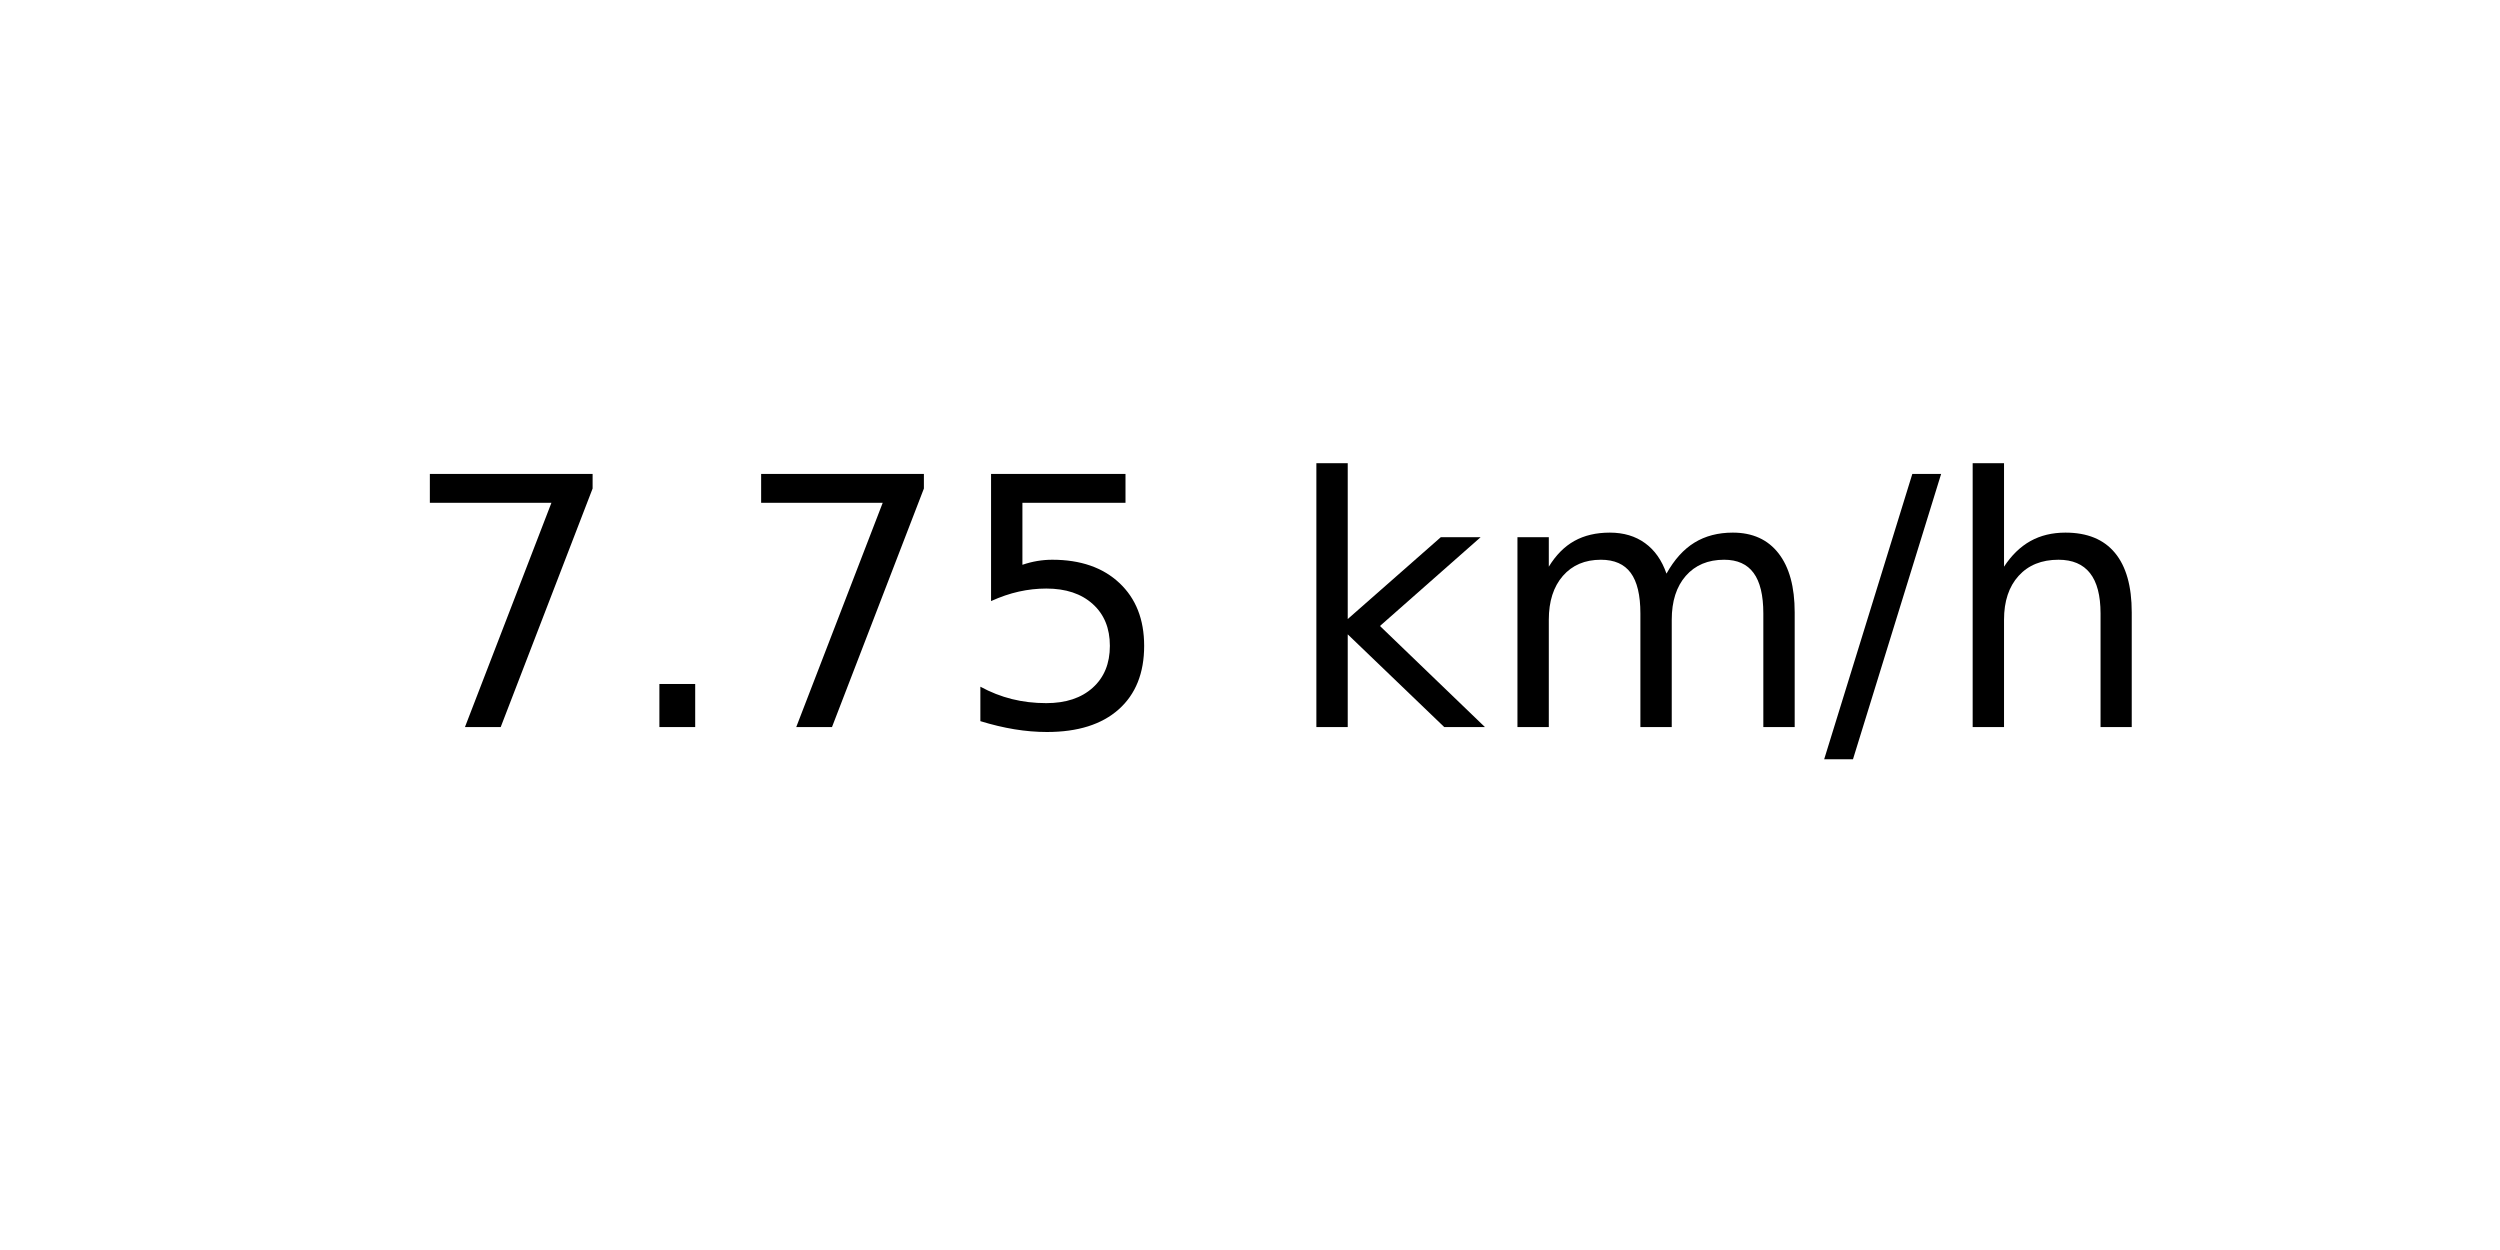
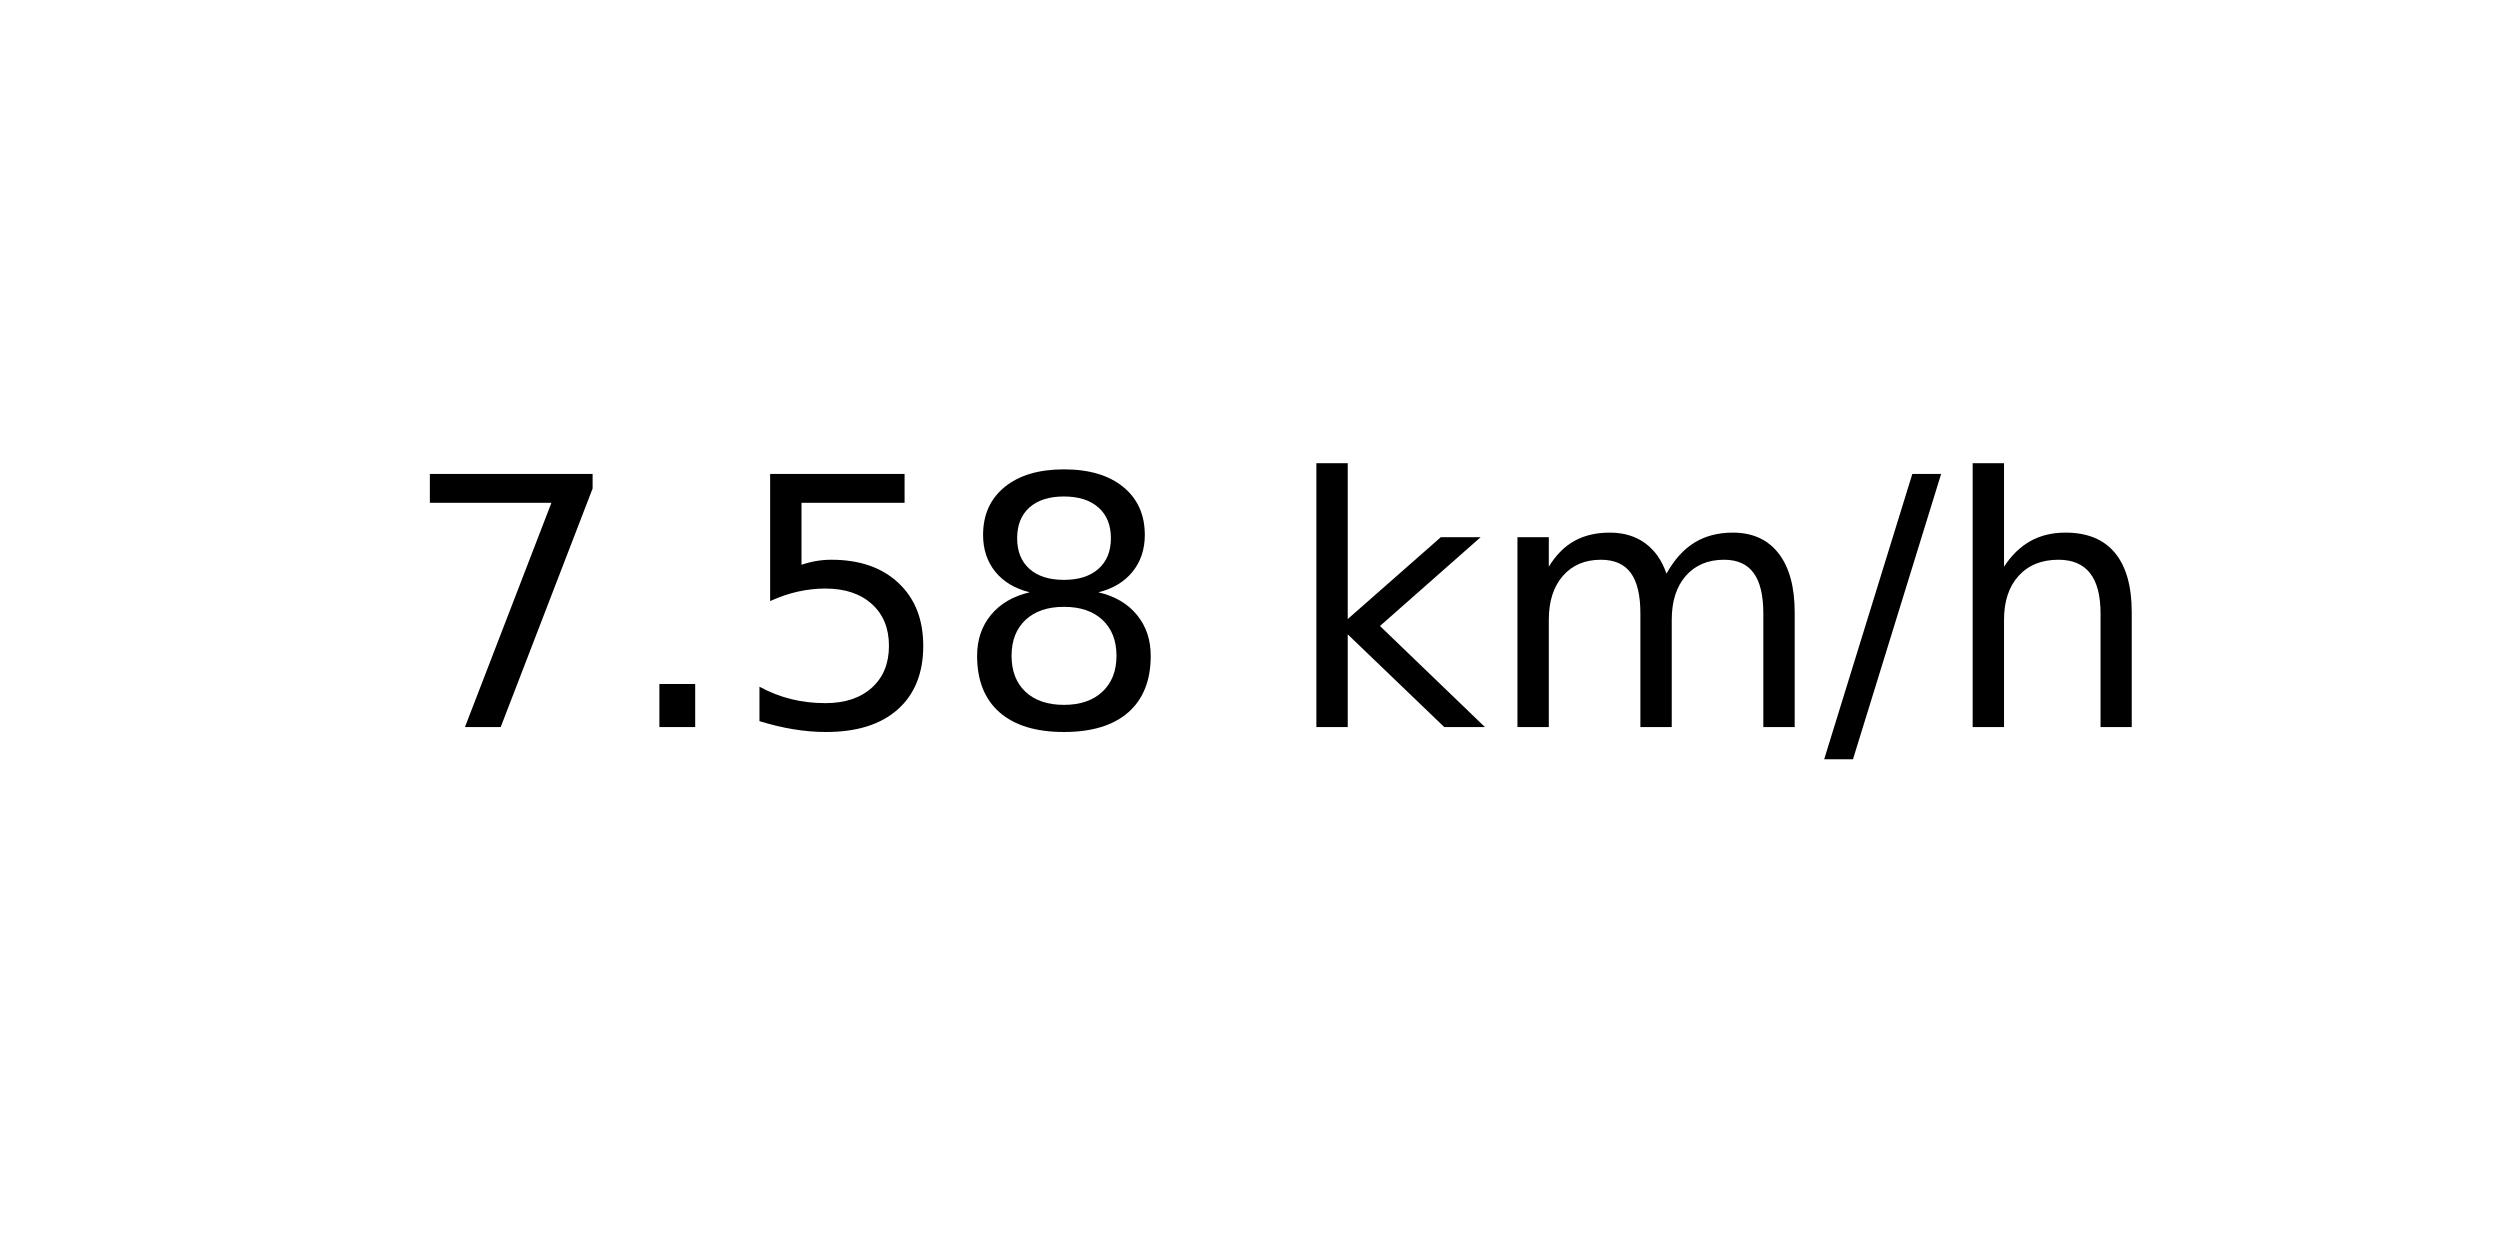
<svg xmlns="http://www.w3.org/2000/svg" xmlns:xlink="http://www.w3.org/1999/xlink" width="72pt" height="36pt" viewBox="0 0 72 36" version="1.1">
  <defs>
    <style type="text/css">*{stroke-linejoin: round; stroke-linecap: butt}</style>
  </defs>
  <g id="figure_1">
    <g id="axes_1">
      <g id="text_1">
        <g transform="translate(11.55937 20.93937) scale(0.1 -0.1)">
          <defs>
            <path id="DejaVuSans-37" d="M 525 4666  L 3525 4666  L 3525 4397  L 1831 0  L 1172 0  L 2766 4134  L 525 4134  L 525 4666  z " transform="scale(0.015625)" />
            <path id="DejaVuSans-2e" d="M 684 794  L 1344 794  L 1344 0  L 684 0  L 684 794  z " transform="scale(0.015625)" />
            <path id="DejaVuSans-35" d="M 691 4666  L 3169 4666  L 3169 4134  L 1269 4134  L 1269 2991  Q 1406 3038 1543 3061  Q 1681 3084 1819 3084  Q 2600 3084 3056 2656  Q 3513 2228 3513 1497  Q 3513 744 3044 326  Q 2575 -91 1722 -91  Q 1428 -91 1123 -41  Q 819 9 494 109  L 494 744  Q 775 591 1075 516  Q 1375 441 1709 441  Q 2250 441 2565 725  Q 2881 1009 2881 1497  Q 2881 1984 2565 2268  Q 2250 2553 1709 2553  Q 1456 2553 1204 2497  Q 953 2441 691 2322  L 691 4666  z " transform="scale(0.015625)" />
+             <path id="DejaVuSans-38" d="M 2034 2216  Q 1584 2216 1326 1975  Q 1069 1734 1069 1313  Q 1069 891 1326 650  Q 1584 409 2034 409  Q 2484 409 2743 651  Q 3003 894 3003 1313  Q 3003 1734 2745 1975  Q 2488 2216 2034 2216  z M 1403 2484  Q 997 2584 770 2862  Q 544 3141 544 3541  Q 544 4100 942 4425  Q 1341 4750 2034 4750  Q 2731 4750 3128 4425  Q 3525 4100 3525 3541  Q 3525 3141 3298 2862  Q 3072 2584 2669 2484  Q 3125 2378 3379 2068  Q 3634 1759 3634 1313  Q 3634 634 3220 271  Q 2806 -91 2034 -91  Q 1263 -91 848 271  Q 434 634 434 1313  Q 434 1759 690 2068  Q 947 2378 1403 2484  z M 1172 3481  Q 1172 3119 1398 2916  Q 1625 2713 2034 2713  Q 2441 2713 2670 2916  Q 2900 3119 2900 3481  Q 2900 3844 2670 4047  Q 2441 4250 2034 4250  Q 1625 4250 1398 4047  Q 1172 3844 1172 3481  z " transform="scale(0.015625)" />
            <path id="DejaVuSans-20" transform="scale(0.015625)" />
            <path id="DejaVuSans-6b" d="M 581 4863  L 1159 4863  L 1159 1991  L 2875 3500  L 3609 3500  L 1753 1863  L 3688 0  L 2938 0  L 1159 1709  L 1159 0  L 581 0  L 581 4863  z " transform="scale(0.015625)" />
            <path id="DejaVuSans-6d" d="M 3328 2828  Q 3544 3216 3844 3400  Q 4144 3584 4550 3584  Q 5097 3584 5394 3201  Q 5691 2819 5691 2113  L 5691 0  L 5113 0  L 5113 2094  Q 5113 2597 4934 2840  Q 4756 3084 4391 3084  Q 3944 3084 3684 2787  Q 3425 2491 3425 1978  L 3425 0  L 2847 0  L 2847 2094  Q 2847 2600 2669 2842  Q 2491 3084 2119 3084  Q 1678 3084 1418 2786  Q 1159 2488 1159 1978  L 1159 0  L 581 0  L 581 3500  L 1159 3500  L 1159 2956  Q 1356 3278 1631 3431  Q 1906 3584 2284 3584  Q 2666 3584 2933 3390  Q 3200 3197 3328 2828  z " transform="scale(0.015625)" />
            <path id="DejaVuSans-2f" d="M 1625 4666  L 2156 4666  L 531 -594  L 0 -594  L 1625 4666  z " transform="scale(0.015625)" />
            <path id="DejaVuSans-68" d="M 3513 2113  L 3513 0  L 2938 0  L 2938 2094  Q 2938 2591 2744 2837  Q 2550 3084 2163 3084  Q 1697 3084 1428 2787  Q 1159 2491 1159 1978  L 1159 0  L 581 0  L 581 4863  L 1159 4863  L 1159 2956  Q 1366 3272 1645 3428  Q 1925 3584 2291 3584  Q 2894 3584 3203 3211  Q 3513 2838 3513 2113  z " transform="scale(0.015625)" />
          </defs>
          <use xlink:href="#DejaVuSans-37" />
          <use xlink:href="#DejaVuSans-2e" x="63.623" />
-           <use xlink:href="#DejaVuSans-37" x="95.41" />
-           <use xlink:href="#DejaVuSans-35" x="159.033" />
+           <use xlink:href="#DejaVuSans-35" x="95.41" />
+           <use xlink:href="#DejaVuSans-38" x="159.033" />
          <use xlink:href="#DejaVuSans-20" x="222.656" />
          <use xlink:href="#DejaVuSans-6b" x="254.443" />
          <use xlink:href="#DejaVuSans-6d" x="312.354" />
          <use xlink:href="#DejaVuSans-2f" x="409.766" />
          <use xlink:href="#DejaVuSans-68" x="443.457" />
        </g>
      </g>
    </g>
  </g>
</svg>
